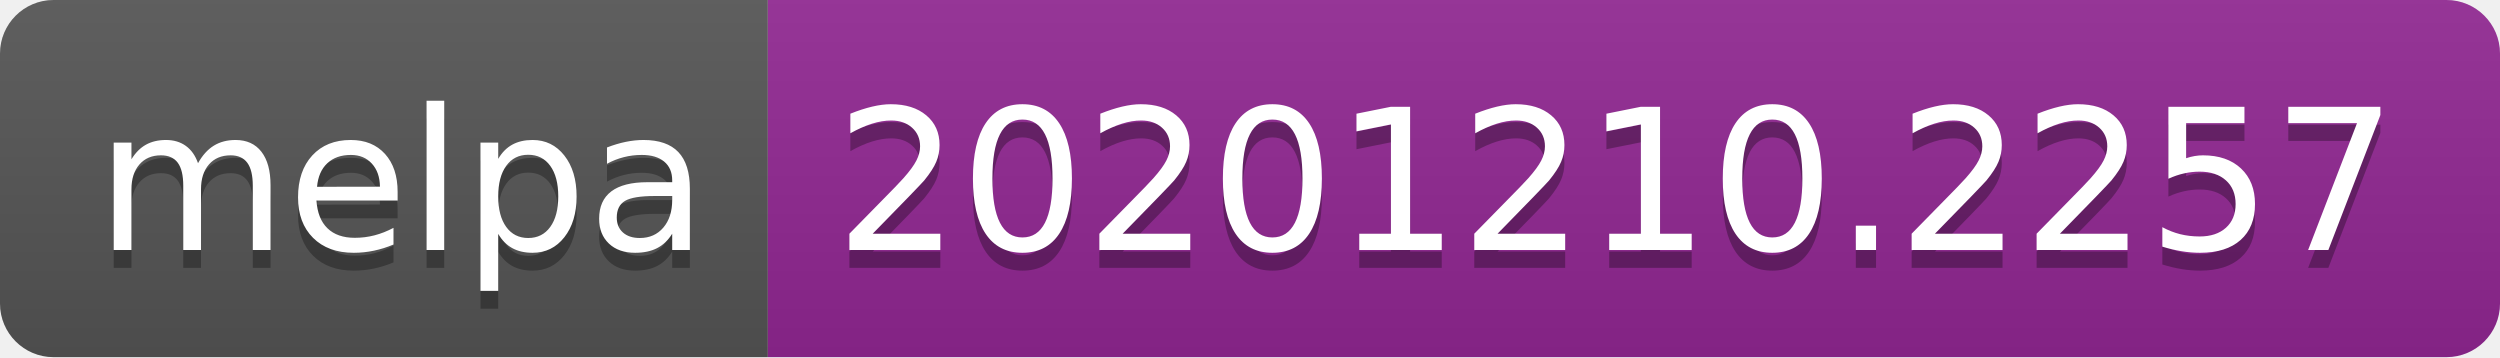
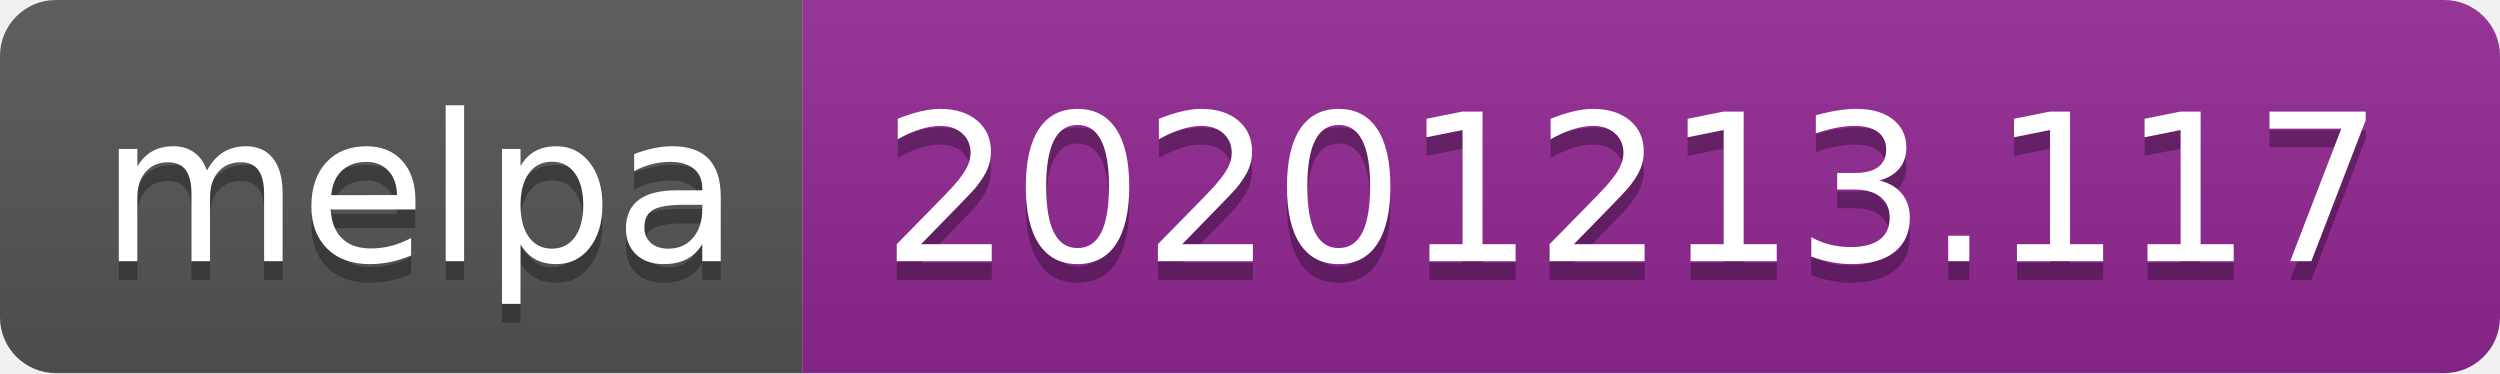
- <svg xmlns="http://www.w3.org/2000/svg" width="140" height="20" role="img" aria-label="melpa: 20201210.2257">
+ <svg xmlns="http://www.w3.org/2000/svg" width="134" height="20" role="img" aria-label="melpa: 20201213.117">
  <linearGradient id="s" x2="0" y2="100%">
    <stop offset="0" stop-color="#bbb" stop-opacity=".1" />
    <stop offset="1" stop-opacity=".1" />
  </linearGradient>
  <clipPath id="r">
-     <rect width="140" height="20" rx="3" fill="#fff" />
+     <rect width="134" height="20" rx="3" fill="#fff" />
  </clipPath>
  <g clip-path="url(#r)">
    <rect width="43" height="20" fill="#555" />
-     <rect x="43" width="97" height="20" fill="#922793" />
-     <rect width="140" height="20" fill="url(#s)" />
+     <rect x="43" width="91" height="20" fill="#922793" />
+     <rect width="134" height="20" fill="url(#s)" />
  </g>
  <g fill="#fff" text-anchor="middle" font-family="Verdana,Geneva,DejaVu Sans,sans-serif" text-rendering="geometricPrecision" font-size="110">
    <text aria-hidden="true" x="225" y="150" fill="#010101" fill-opacity=".3" transform="scale(.1)" textLength="330">melpa</text>
    <text x="225" y="140" transform="scale(.1)" fill="#fff" textLength="330">melpa</text>
-     <text aria-hidden="true" x="905" y="150" fill="#010101" fill-opacity=".3" transform="scale(.1)" textLength="870">20201210.2257</text>
-     <text x="905" y="140" transform="scale(.1)" fill="#fff" textLength="870">20201210.2257</text>
+     <text aria-hidden="true" x="875" y="150" fill="#010101" fill-opacity=".3" transform="scale(.1)" textLength="810">20201213.117</text>
+     <text x="875" y="140" transform="scale(.1)" fill="#fff" textLength="810">20201213.117</text>
  </g>
</svg>
